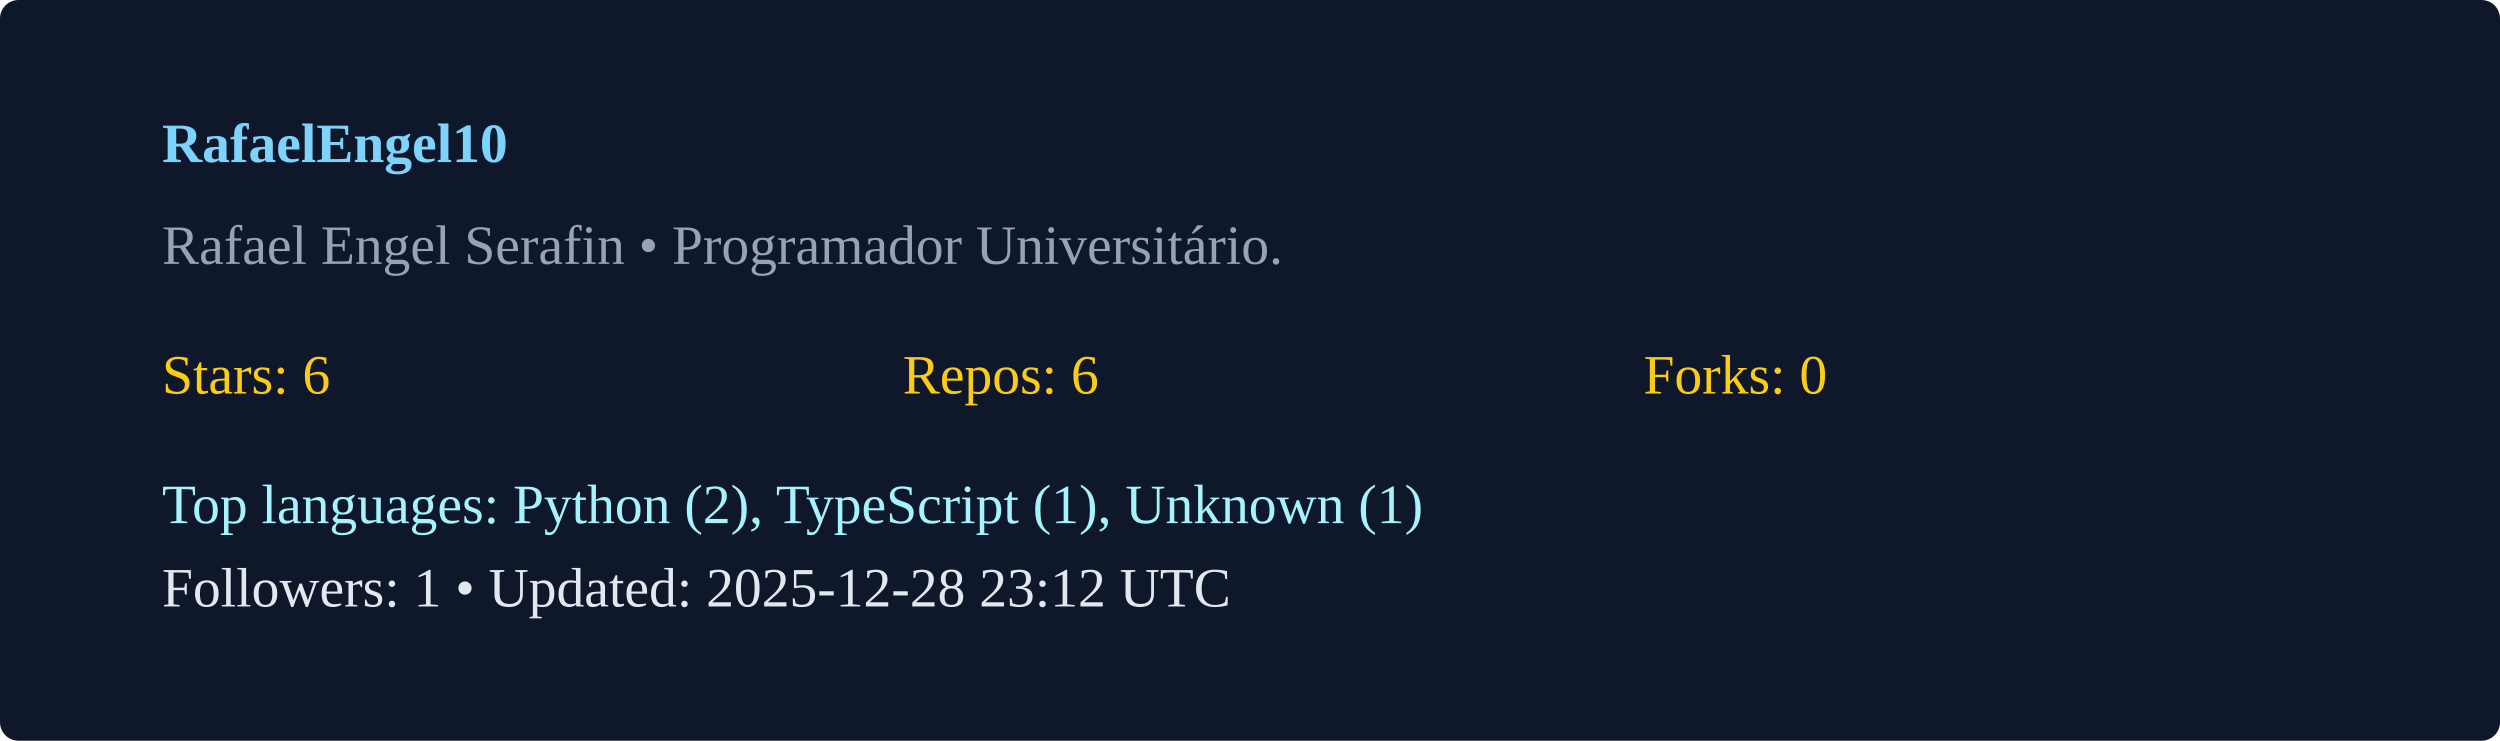
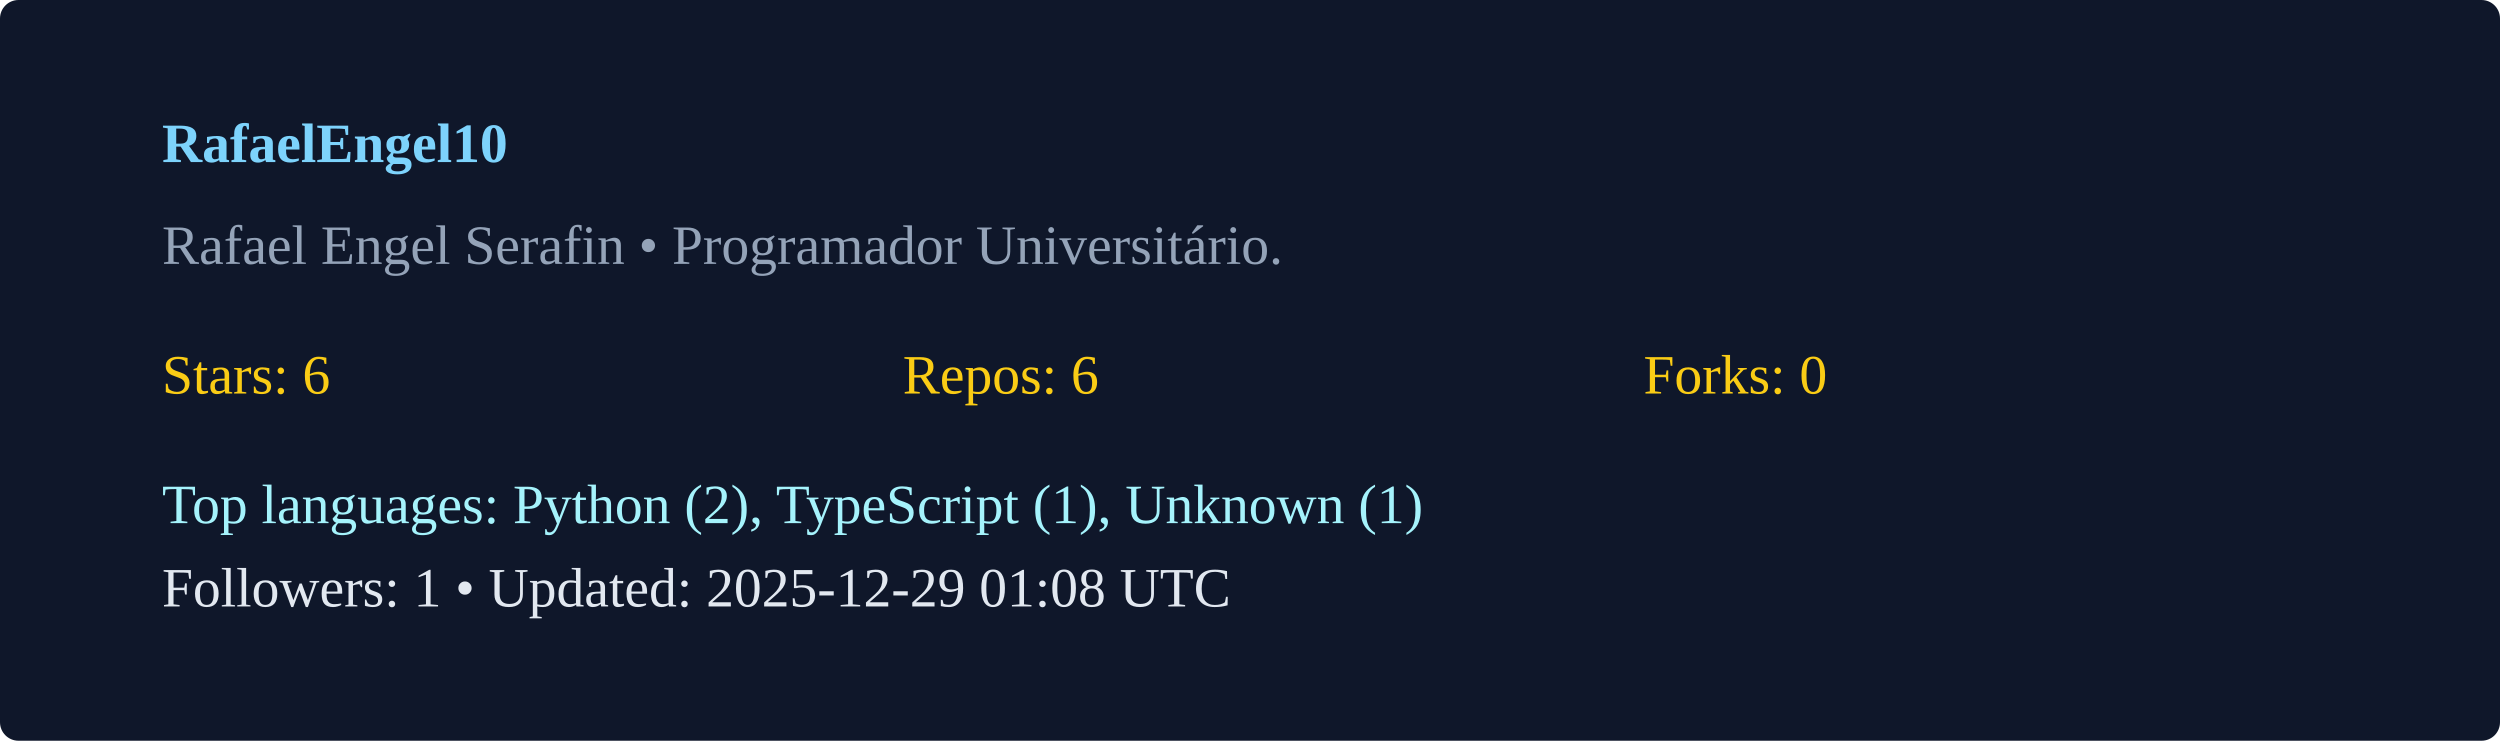
<svg xmlns="http://www.w3.org/2000/svg" width="540" height="160" viewBox="0 0 540 160">
  <rect width="100%" height="100%" rx="4" fill="#0f172a" />
  <g transform="translate(35,35)">
    <text x="0" y="0" fill="#7dd3fc" font-weight="600">RafaelEngel10</text>
    <text x="0" y="22" fill="#94a3b8">Rafael Engel Serafin  • Programador Universitário. </text>
    <g transform="translate(0,50)">
      <text x="0" y="0" fill="#facc15">Stars: 6</text>
      <text x="160" y="0" fill="#facc15">Repos: 6</text>
      <text x="320" y="0" fill="#facc15">Forks: 0</text>
      <text x="0" y="28" fill="#a5f3fc">Top languages: Python (2), TypeScript (1), Unknown (1)</text>
-       <text x="0" y="46" fill="#e2e8f0">Followers: 1 • Updated: 2025-12-28 23:12 UTC</text>
+       <text x="0" y="46" fill="#e2e8f0">Followers: 1 • Updated: 2025-12-29 01:08 UTC</text>
    </g>
  </g>
</svg>
